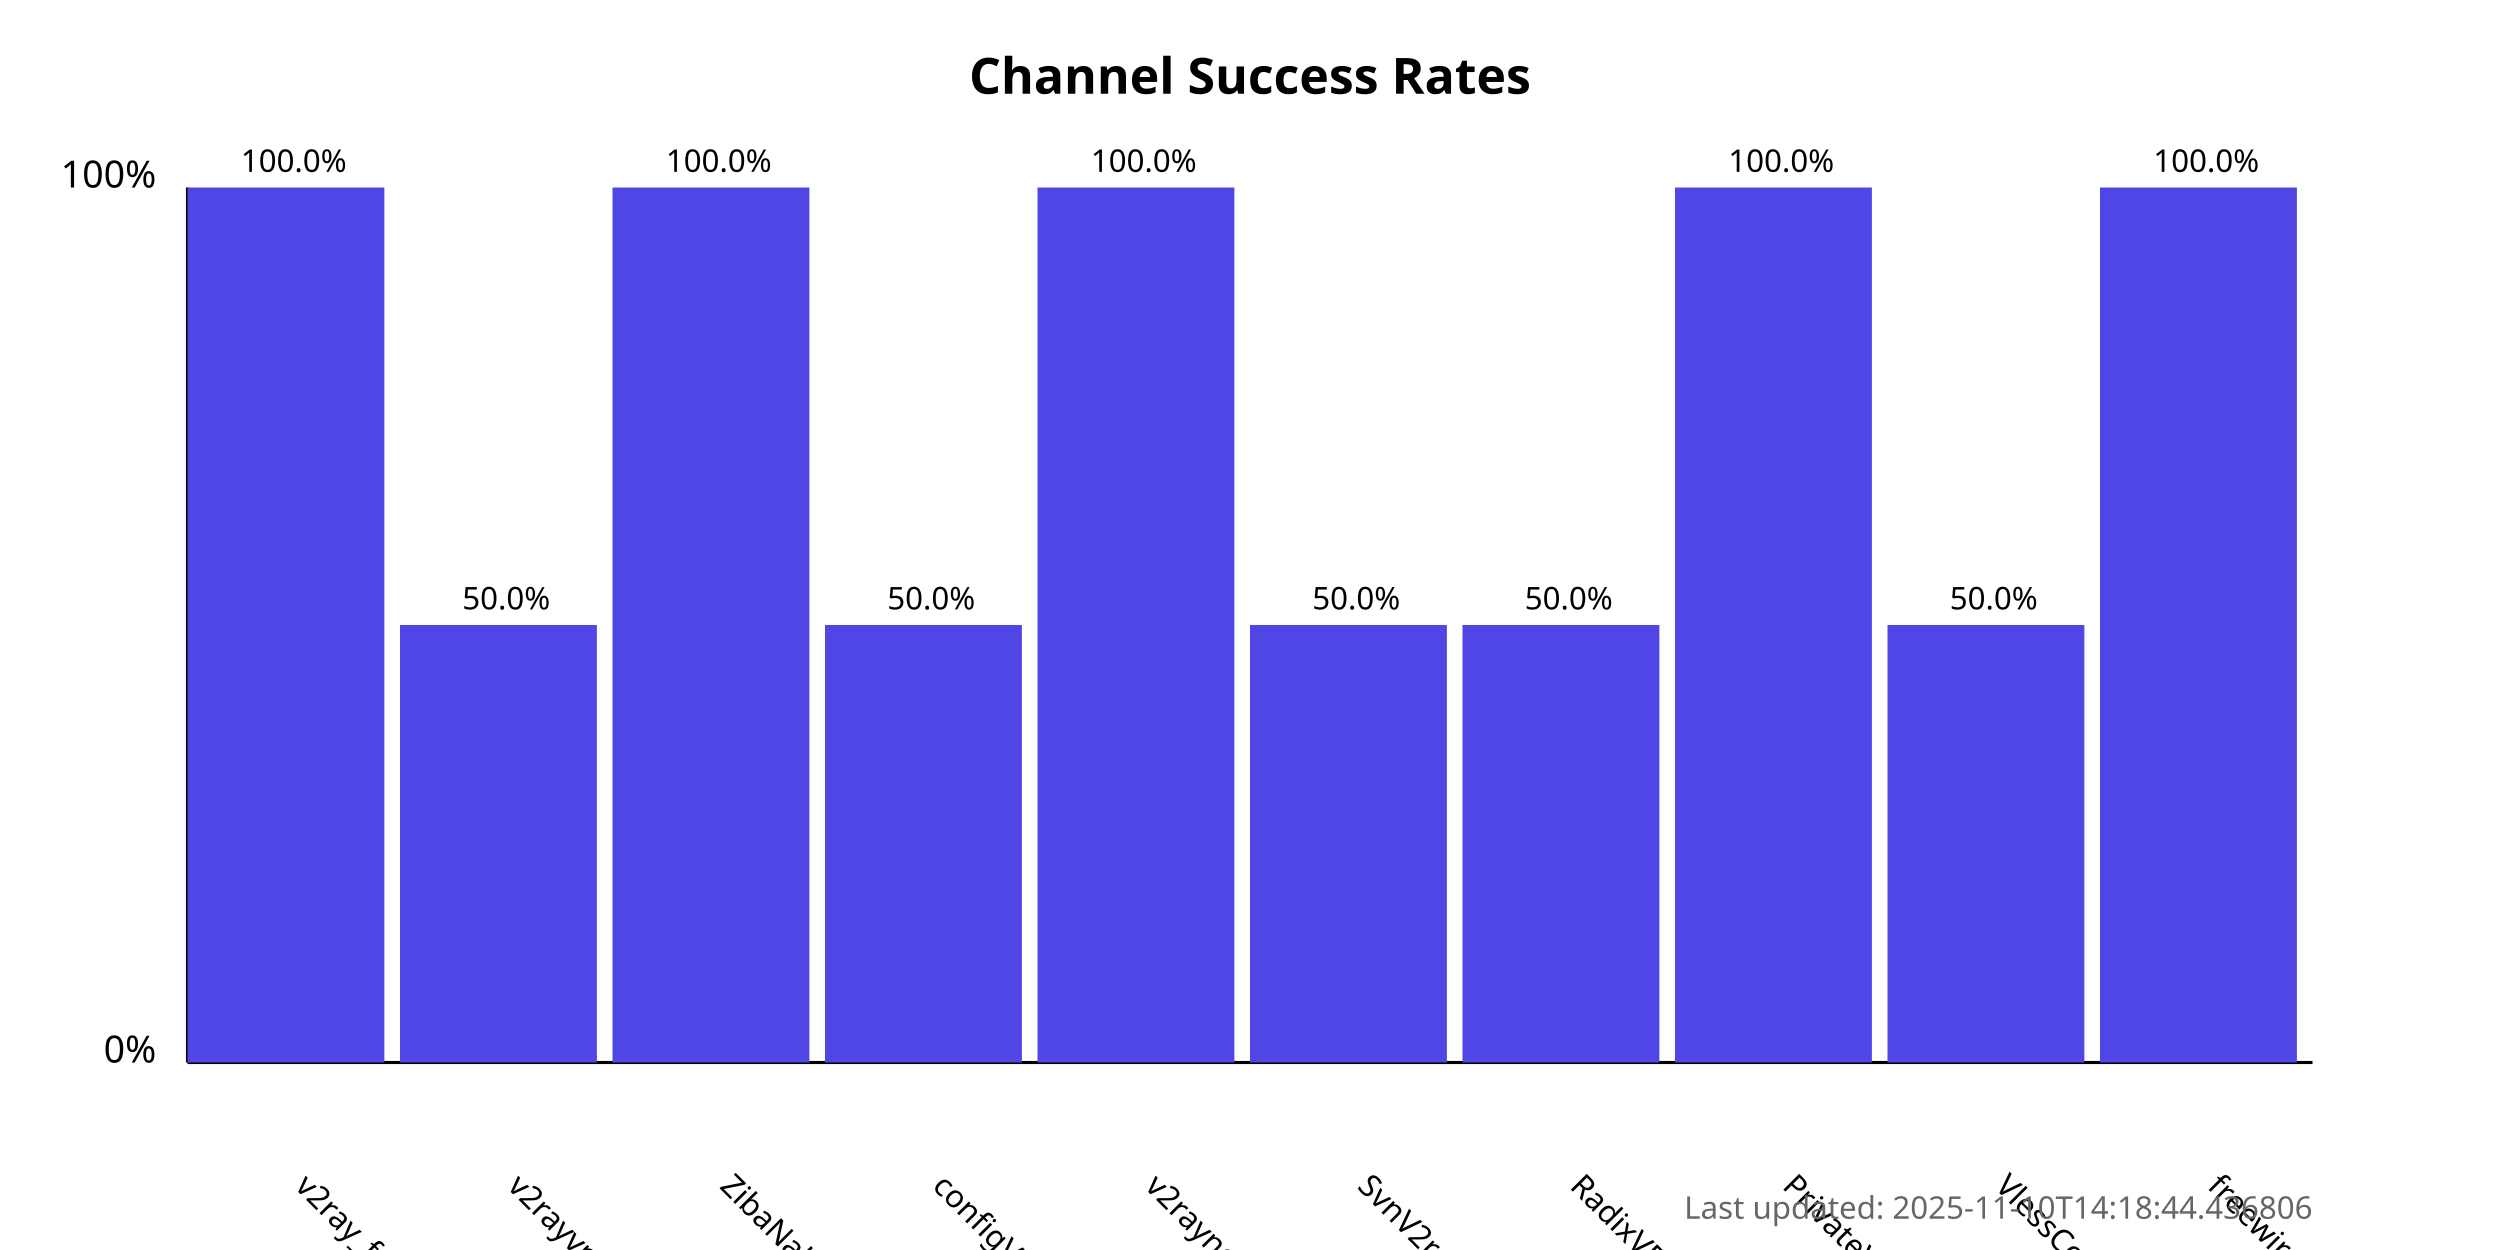
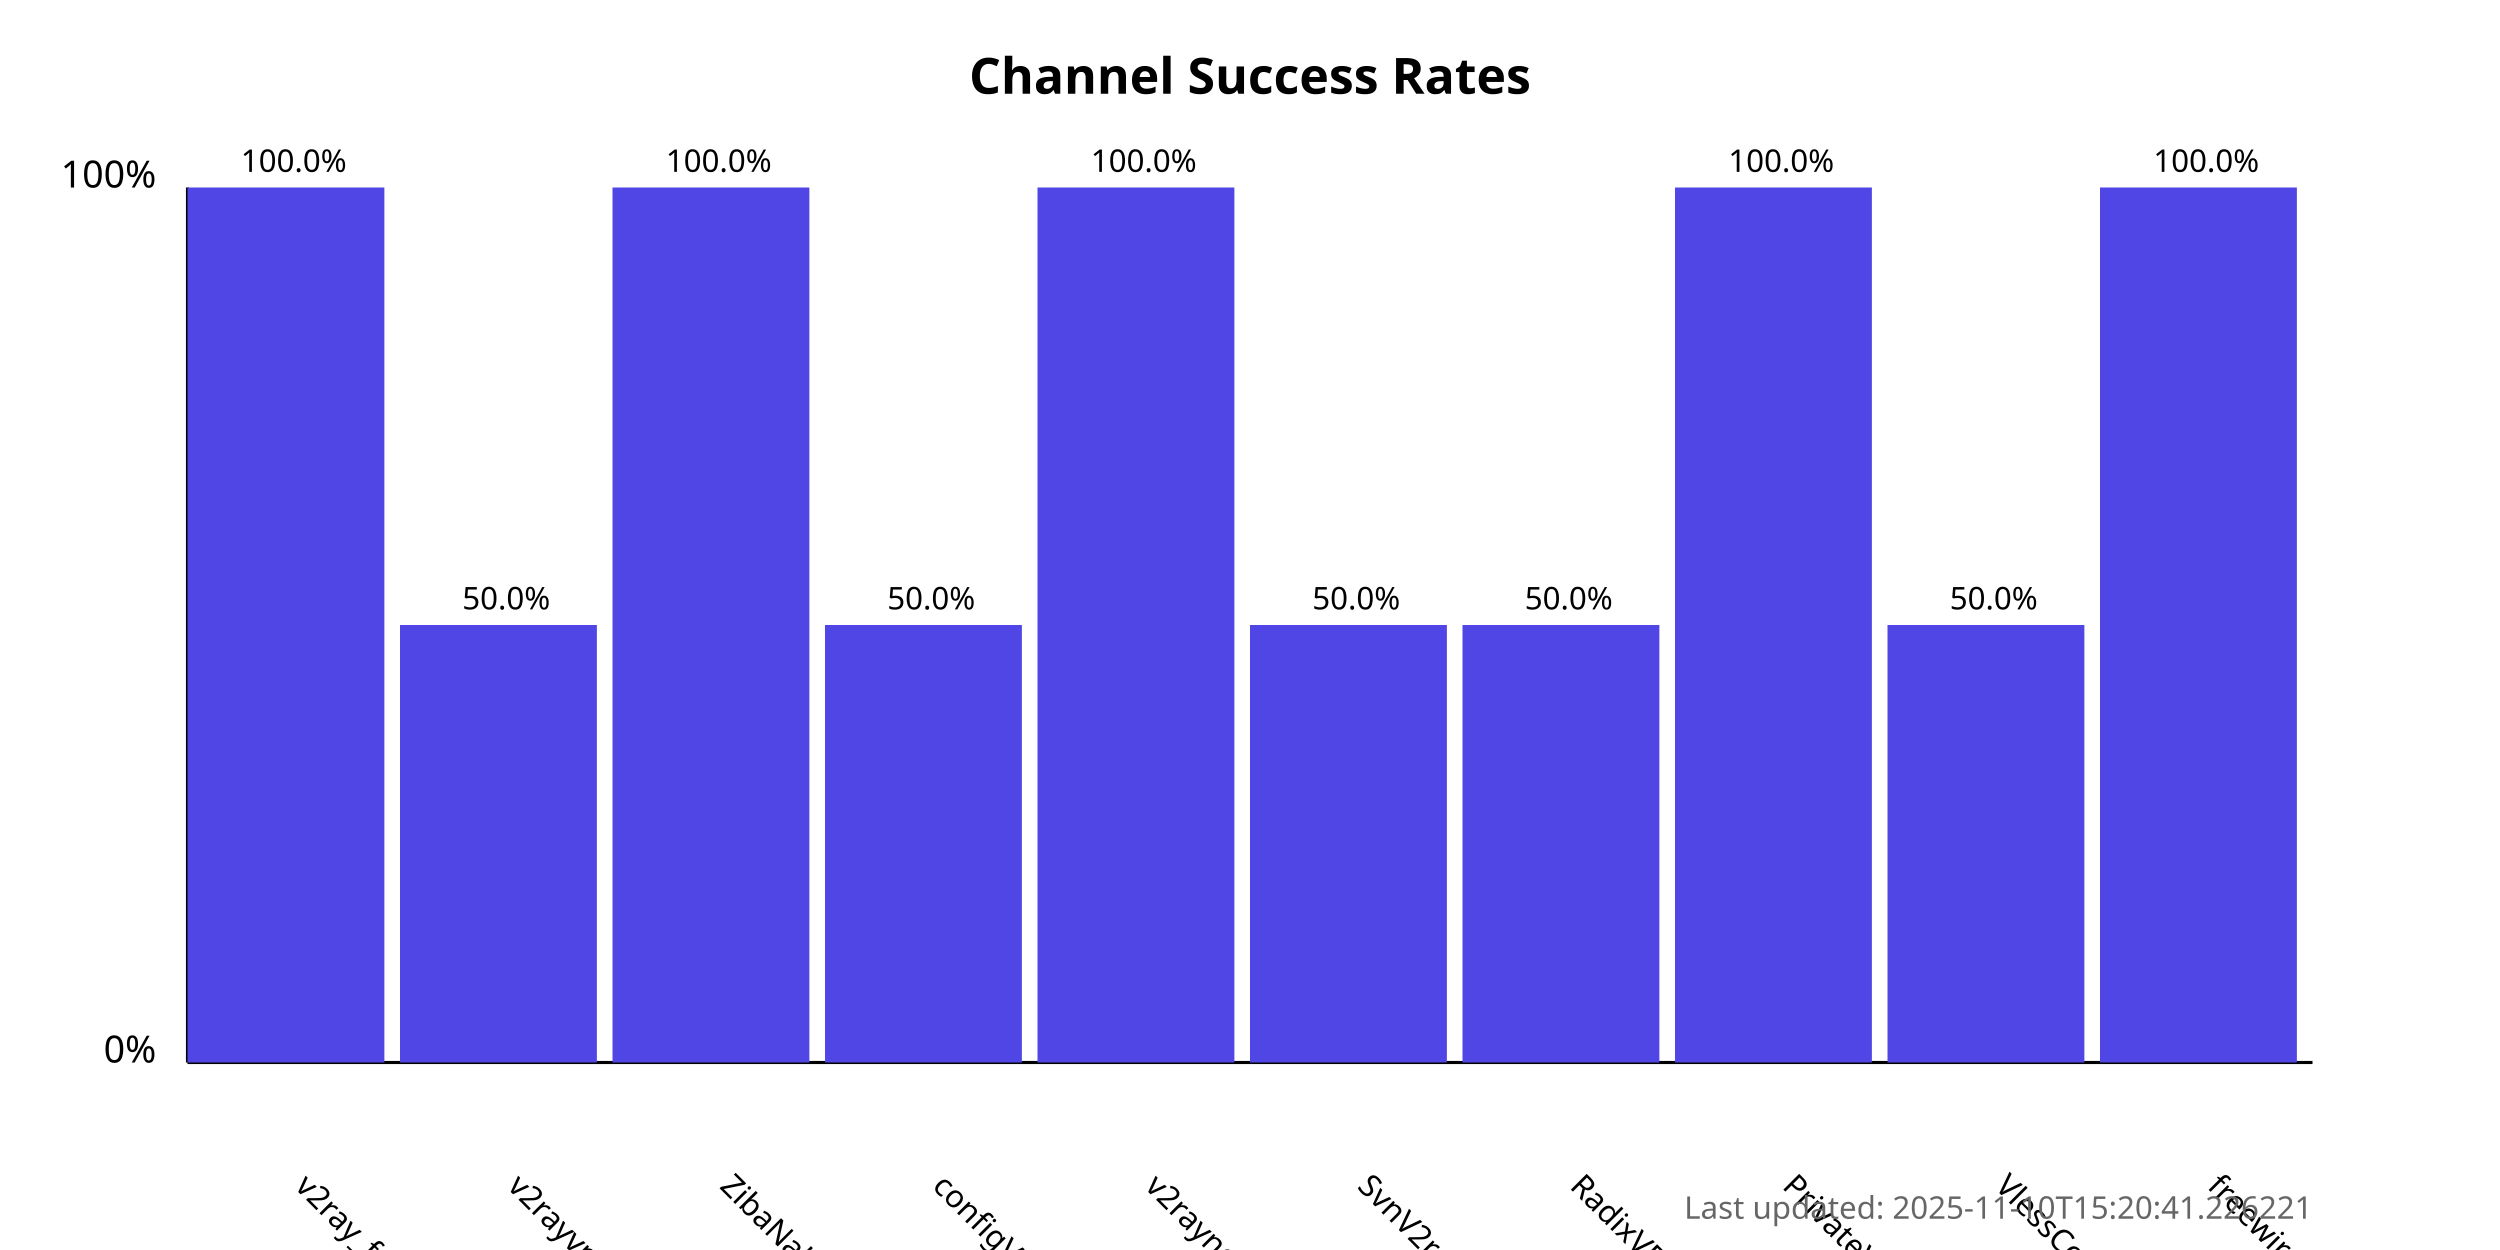
<svg xmlns="http://www.w3.org/2000/svg" width="800" height="400">
  <style>
            .chart-title { font: bold 16px sans-serif; }
            .axis-label { font: 12px sans-serif; }
            .tick-label { font: 10px sans-serif; }
            .bar { fill: #4f46e5; }
            .bar:hover { fill: #6366f1; }
            .timestamp { font: 10px sans-serif; fill: #666; }
        </style>
  <text x="400.0" y="30" text-anchor="middle" class="chart-title">
            Channel Success Rates
        </text>
  <line x1="60" y1="340" x2="60" y2="60" stroke="black" stroke-width="1" />
  <line x1="60" y1="340" x2="740" y2="340" stroke="black" stroke-width="1" />
  <text x="50" y="340" text-anchor="end" class="axis-label">0%</text>
  <text x="50" y="60" text-anchor="end" class="axis-label">100%</text>
  <g>
    <rect x="60" y="60.0" width="63.0" height="280.0" class="bar" />
    <text x="94.0" y="380" transform="rotate(45, 94.0, 380)" text-anchor="start" class="tick-label">
                v2ray_free_conf
            </text>
    <text x="94.0" y="55.0" text-anchor="middle" class="tick-label">
                100.0%
            </text>
  </g>
  <g>
    <rect x="128.0" y="200.0" width="63.0" height="140.0" class="bar" />
    <text x="162.0" y="380" transform="rotate(45, 162.0, 380)" text-anchor="start" class="tick-label">
                v2rayvpno
            </text>
    <text x="162.0" y="195.0" text-anchor="middle" class="tick-label">
                50.0%
            </text>
  </g>
  <g>
    <rect x="196.0" y="60.0" width="63.0" height="280.0" class="bar" />
    <text x="230.0" y="380" transform="rotate(45, 230.0, 380)" text-anchor="start" class="tick-label">
                ZibaNabz
            </text>
    <text x="230.0" y="55.0" text-anchor="middle" class="tick-label">
                100.0%
            </text>
  </g>
  <g>
    <rect x="264.0" y="200.0" width="63.0" height="140.0" class="bar" />
    <text x="298.0" y="380" transform="rotate(45, 298.0, 380)" text-anchor="start" class="tick-label">
                configV2rayForFree
            </text>
    <text x="298.0" y="195.0" text-anchor="middle" class="tick-label">
                50.0%
            </text>
  </g>
  <g>
    <rect x="332.0" y="60.0" width="63.0" height="280.0" class="bar" />
    <text x="366.0" y="380" transform="rotate(45, 366.0, 380)" text-anchor="start" class="tick-label">
                v2rayngvpn
            </text>
    <text x="366.0" y="55.0" text-anchor="middle" class="tick-label">
                100.0%
            </text>
  </g>
  <g>
    <rect x="400.0" y="200.0" width="63.0" height="140.0" class="bar" />
    <text x="434.0" y="380" transform="rotate(45, 434.0, 380)" text-anchor="start" class="tick-label">
                SvnV2ray
            </text>
    <text x="434.0" y="195.0" text-anchor="middle" class="tick-label">
                50.0%
            </text>
  </g>
  <g>
    <rect x="468.0" y="200.0" width="63.0" height="140.0" class="bar" />
    <text x="502.0" y="380" transform="rotate(45, 502.0, 380)" text-anchor="start" class="tick-label">
                RadixVPN
            </text>
    <text x="502.0" y="195.0" text-anchor="middle" class="tick-label">
                50.0%
            </text>
  </g>
  <g>
    <rect x="536.0" y="60.0" width="63.0" height="280.0" class="bar" />
    <text x="570.0" y="380" transform="rotate(45, 570.0, 380)" text-anchor="start" class="tick-label">
                PrivateVPNs
            </text>
    <text x="570.0" y="55.0" text-anchor="middle" class="tick-label">
                100.0%
            </text>
  </g>
  <g>
    <rect x="604.0" y="200.0" width="63.0" height="140.0" class="bar" />
    <text x="638.0" y="380" transform="rotate(45, 638.0, 380)" text-anchor="start" class="tick-label">
                VlessConfig
            </text>
    <text x="638.0" y="195.0" text-anchor="middle" class="tick-label">
                50.0%
            </text>
  </g>
  <g>
    <rect x="672.0" y="60.0" width="63.0" height="280.0" class="bar" />
    <text x="706.0" y="380" transform="rotate(45, 706.0, 380)" text-anchor="start" class="tick-label">
                freewireguard
            </text>
    <text x="706.0" y="55.0" text-anchor="middle" class="tick-label">
                100.0%
            </text>
  </g>
  <text x="740" y="390" text-anchor="end" class="timestamp">
-             Last updated: 2025-11-10T14:18:44.436806
+             Last updated: 2025-11-10T15:20:41.226221
        </text>
</svg>
